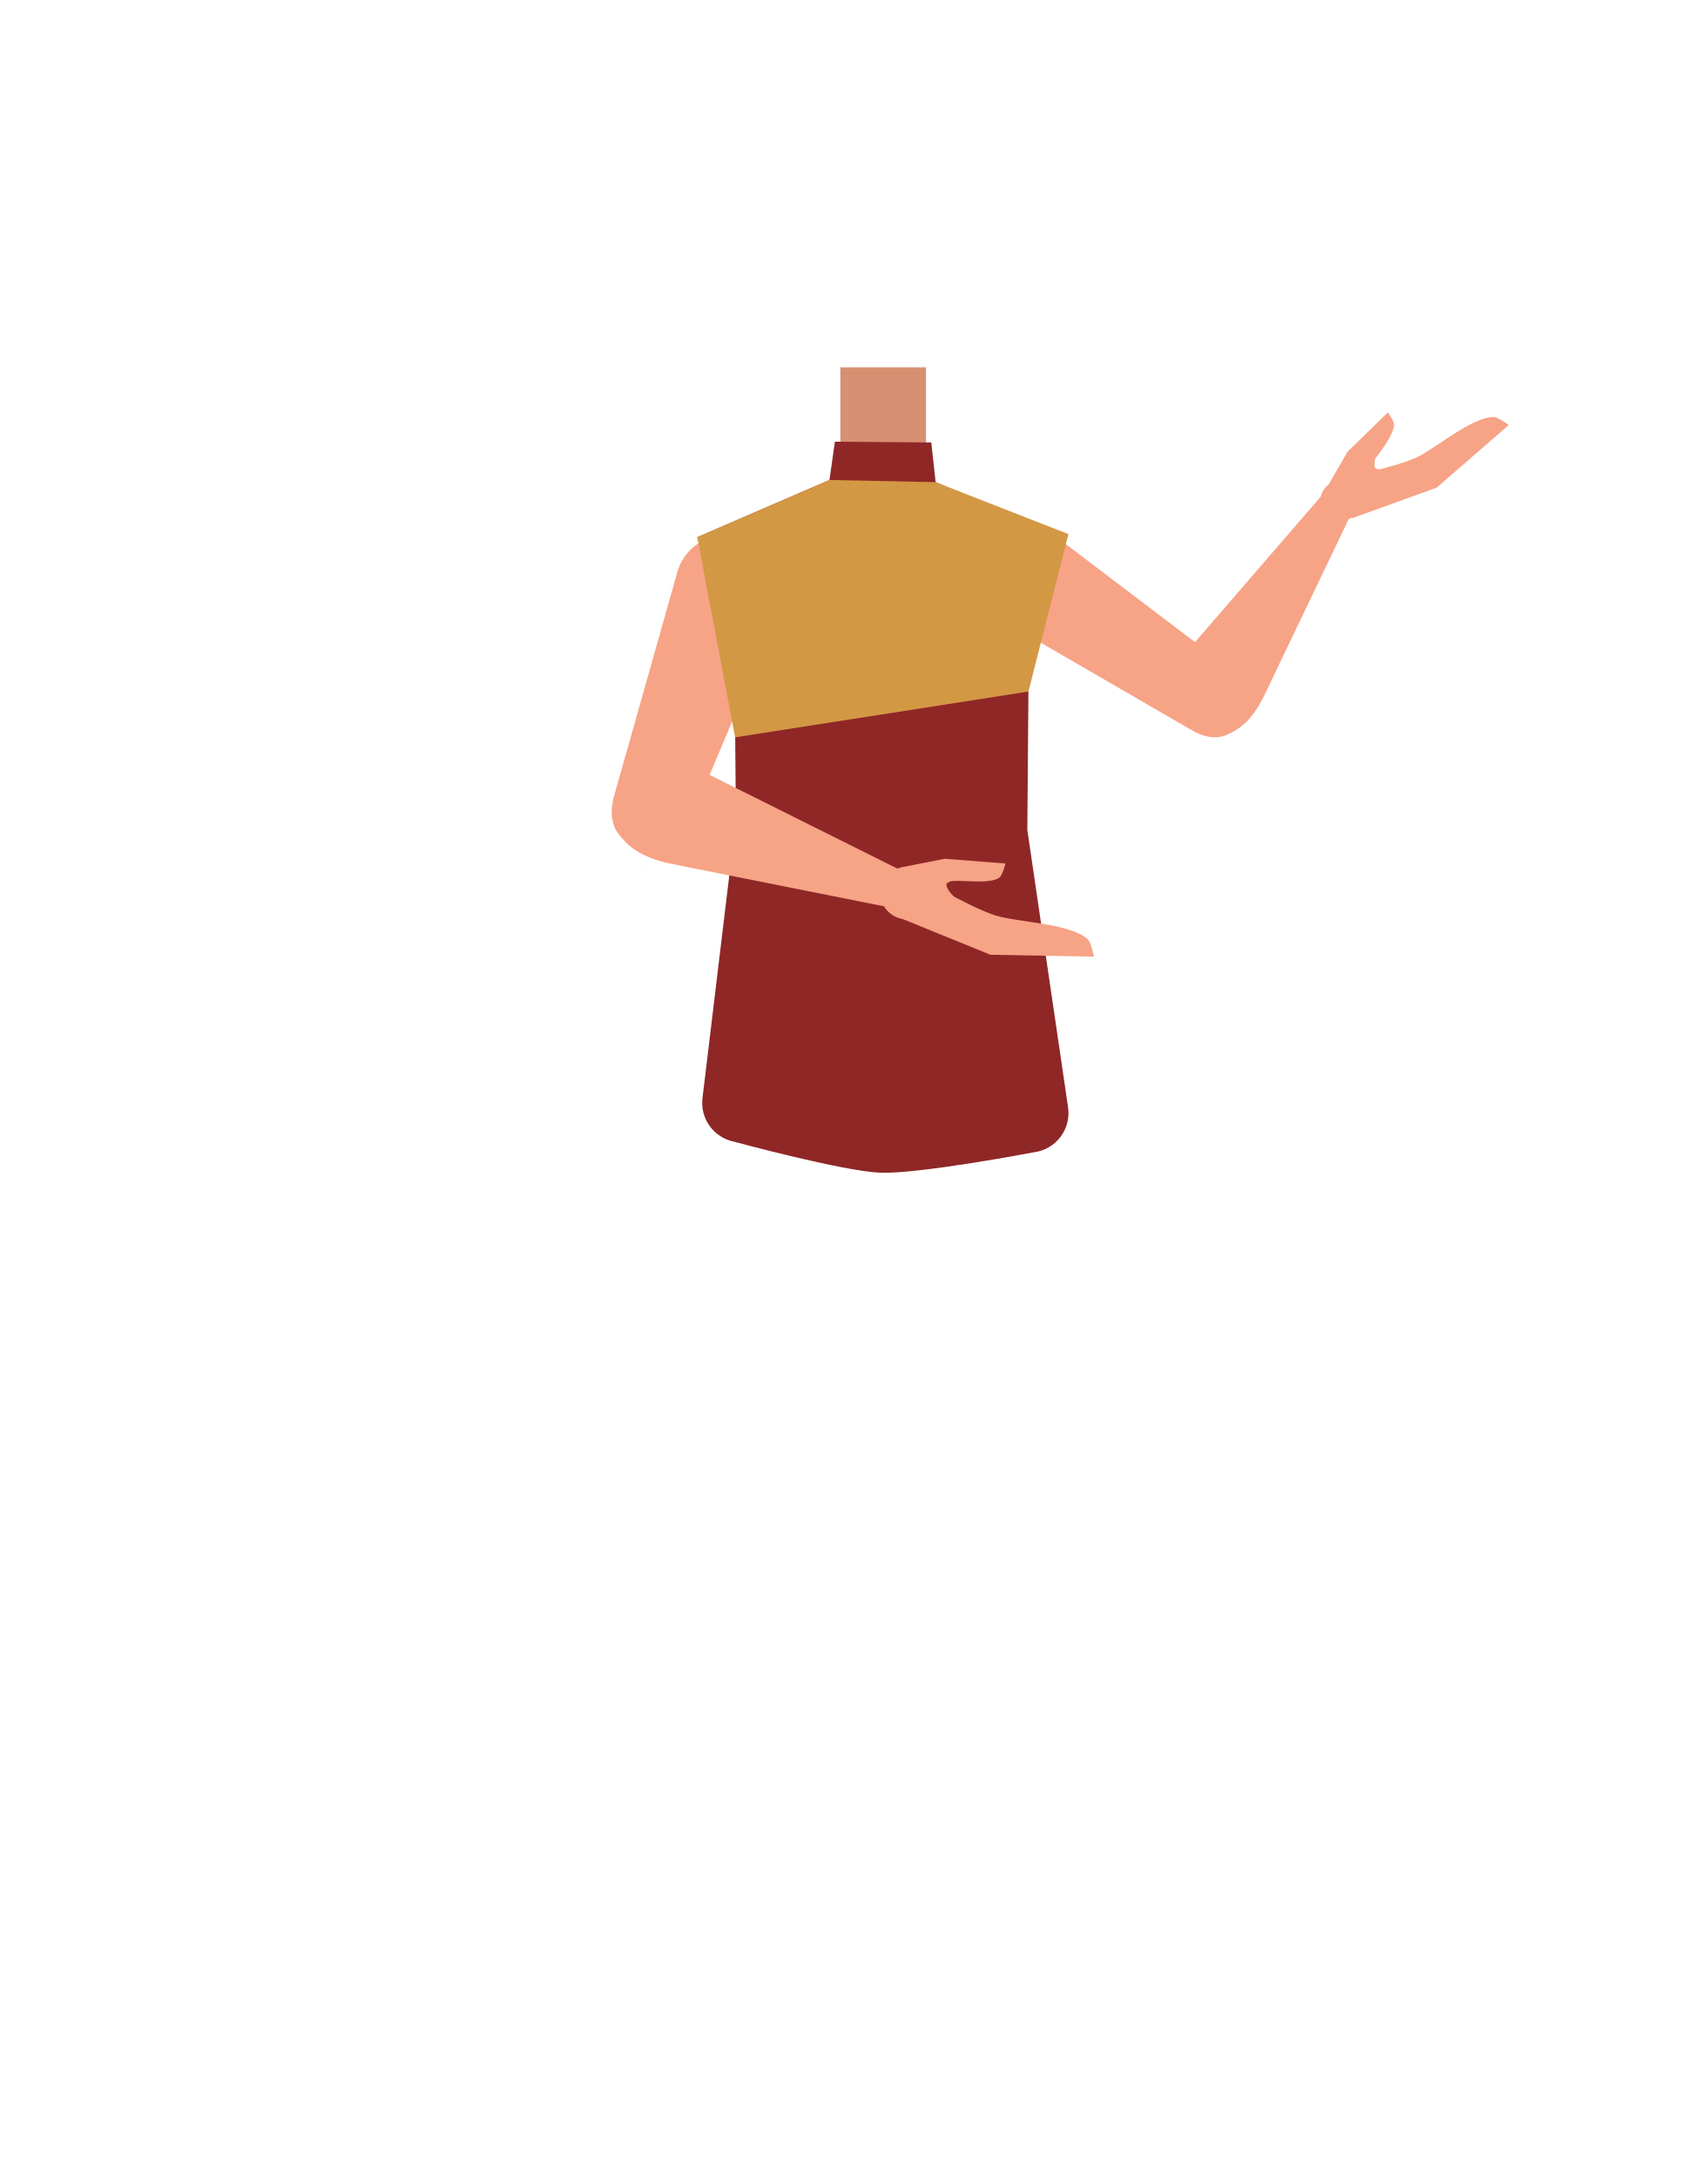
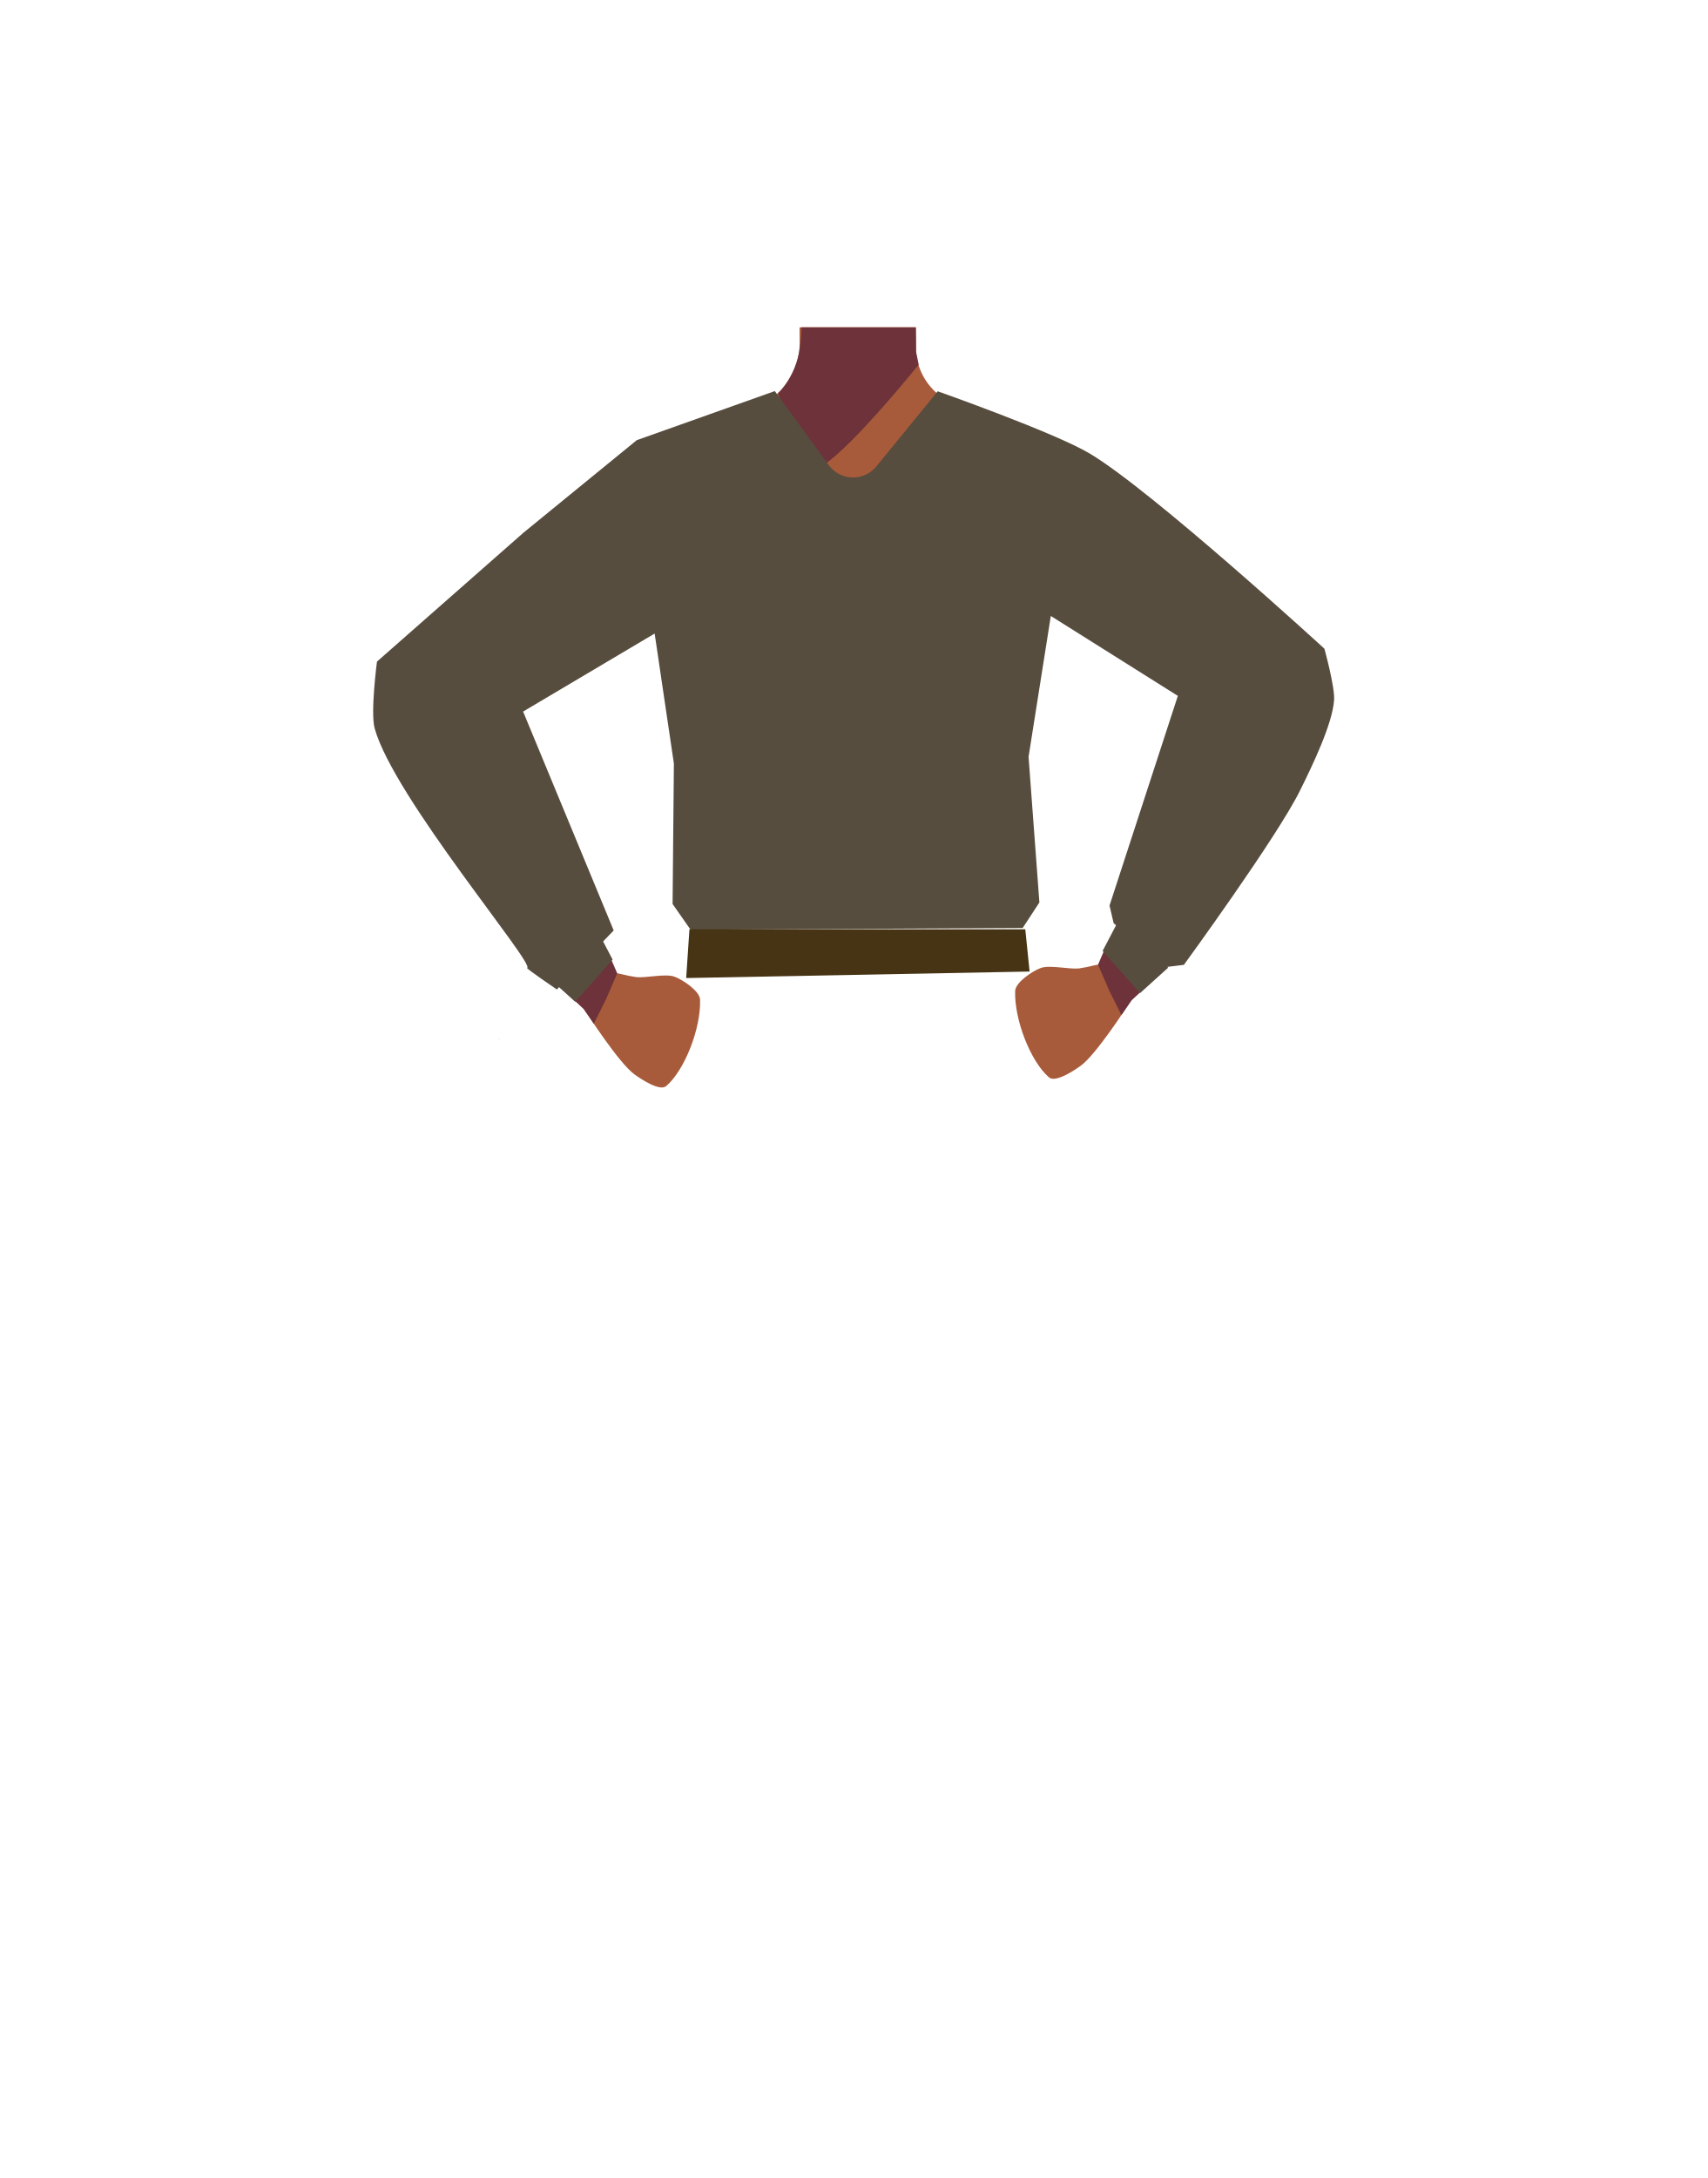
- <svg xmlns="http://www.w3.org/2000/svg" viewBox="0 0 788 1005.07">
+ <svg xmlns="http://www.w3.org/2000/svg" id="Calque_1" data-name="Calque 1" viewBox="0 0 788 1005">
  <defs>
-     <style>.cls-1{fill:#375d63;}.cls-2{fill:#d79072;}.cls-3{fill:#8f2727;}.cls-4{fill:#f7a386;}.cls-5{fill:#d39844;}</style>
+     <style>.cls-1{fill:#1a1818;}.cls-2{fill:#a85b3b;}.cls-3{fill:#6d323a;}.cls-4{fill:none;stroke:#000;stroke-miterlimit:10;stroke-width:3px;}.cls-5{fill:#d79072;}.cls-6{fill:#574d3e;}.cls-7{fill:#473415;}</style>
  </defs>
-   <g id="Calque_1" data-name="Calque 1">
-     <path class="cls-1" d="M481.83,486.82c-23.32,2.48-44.51,10-69.8,18.32,0,0-11.55.45-10.77-.15l-70.83-16.58L336.35,430a20.89,20.89,0,0,1,20.78-18.78H457a20.88,20.88,0,0,1,20.83,19.41Z" />
-   </g>
-   <g id="Calque_3" data-name="Calque 3">
-     <rect class="cls-2" x="387.89" y="169.5" width="39.52" height="47.38" />
-     <path class="cls-3" d="M490.67,247.88c0,3-15.85,53.5-15.85,56.47s-.63,78.61-.63,78.61L493,511a18.22,18.22,0,0,1-15.62,20.71s-53.09,10.13-71,9.45c-17.32-.66-67.82-14.38-67.82-14.38a18.23,18.23,0,0,1-14.31-20l15.43-128.21L339,300.15l-17.14-52.27,61-26.38,2.51-17.68,44.49.36,2,18.31Z" />
-     <path class="cls-4" d="M549.31,336.51h0l-82.84-48v0c-10.57-6.13-13.94-19.84-7.53-30.63s20.22-14.55,30.79-8.42l.47.29,79.35,60.23c7.87,6.15,9.76,15.41,5,21.87C569.24,339.09,561.65,344,549.31,336.51Z" />
-     <path class="cls-4" d="M612.56,224.8,622,208.44l18.64-18.14s3,4.22,2.81,5.82c-.49,5-5.6,11.31-8.56,15.43-.39.54-.64,3.62-.23,4.16,1.68,2.2,7.05-.11,7.05-.11L627.55,228Z" />
-     <path class="cls-4" d="M615.87,221.51,624,239.18l39.1-14.13,33.28-28.88s-4.9-3.7-6.85-3.72c-10.15-.09-26.74,14.46-35.93,18.75C643.68,215.82,615.87,221.51,615.87,221.51Z" />
-     <ellipse class="cls-4" cx="618.72" cy="231.07" rx="9.23" ry="9.27" transform="translate(25.89 522.21) rotate(-46.63)" />
-     <path class="cls-4" d="M549.62,335.72c-10.45-6.64-12.33-18.79-6.08-29.33.13-.22,3.36-4.63,3.36-4.63l62.7-72.55s4.13-6.47,11.34-1.63c6.48,4.34,1.75,11.63,1.75,11.63l-38.9,81.23c-4.49,9.38-10.84,17.65-21.09,19.36C558.54,340.49,552.88,337.8,549.62,335.72Z" />
-     <path class="cls-4" d="M583.43,331.89l-.11-.06c.13-.2.27-.39.39-.59a1.19,1.19,0,0,0,.09-.15Z" />
-     <path class="cls-4" d="M283.78,366.16a.06.06,0,0,0,0,0h0L312.65,264h0c3.69-13,17.49-20.4,30.82-16.47s21.17,17.72,17.48,30.76q-.08.29-.18.57s-42.93,101.71-42.94,101.72c-4.44,10.14-13.87,14.71-22.1,11.4C286.48,388.26,279.12,381.46,283.78,366.16Z" />
-     <path class="cls-4" d="M415.9,400.29l20.08-4,28.12,2.18s-1.31,5.44-2.73,6.46c-4.47,3.22-16.45,1.12-21.92,1.66-.72.07-2.41.7-2.55,1.42-.59,2.94,7.36,9.46,7.36,9.46L424,414.81Z" />
-     <path class="cls-4" d="M421.69,403.45l-6.29,20.14,41.77,17,47.77.88s-1.27-6.54-2.82-8c-8.11-7.44-32.05-7.76-42.55-11C448.23,419.05,421.69,403.45,421.69,403.45Z" />
-     <ellipse class="cls-4" cx="418.41" cy="412.09" rx="12.01" ry="12.06" transform="translate(-31.91 35.14) rotate(-4.63)" />
-     <path class="cls-4" d="M284.71,366.27c4.27-13,16.81-18.39,29.84-14.57.28.08,5.89,2.34,5.89,2.34l95.09,47.45s8.08,2.67,4.86,11.74c-2.89,8.14-12,5.06-12,5.06l-97.89-19.52c-11.3-2.25-21.92-6.8-26.57-17.34C282,377.15,283.38,370.34,284.71,366.27Z" />
-     <path class="cls-4" d="M298.09,401.52l0-.13.75.26.18.06Z" />
-     <polygon class="cls-5" points="493.15 246.47 474.71 319.13 339.32 340.25 321.84 247.88 382.82 221.5 431.85 222.49 493.15 246.47" />
-   </g>
+   <polygon class="cls-1" points="230.32 479.5 230.22 479.54 230.22 479.45 230.32 479.5" />
+   <polygon points="230.42 479.45 230.42 479.54 230.32 479.5 230.42 479.45" />
+   <polygon class="cls-1" points="230.32 479.5 230.22 479.54 230.22 479.45 230.32 479.5" />
+   <polygon points="230.42 479.45 230.42 479.54 230.32 479.5 230.42 479.45" />
+   <path class="cls-2" d="M515.81,243.82c-.6,38.39-26.2,33.18-36.86,42.3-12.58,10.77-8.27,50-17.18,64-2.45,3.84-11.36,10.11-15.8,9.09-12.51-2.88-24-30.73-34.77-37.73-6.33-4.12-23.57-3.63-30.19,0-11.25,6.16-22.27,34.85-34.77,37.73-4.44,1-13.35-5.25-15.8-9.09-8.91-14-4.6-53.23-17.19-64-10.65-9.12-36.25-3.91-36.86-42.3-.41-26.59,35-37.33,35-37.33l40.15-19.92a31.57,31.57,0,0,0,17.29-24.3,30.71,30.71,0,0,0,.25-4.19l-.05-7h53.6v-3.48l0,3.48.08,6.09,0,3.25c0,.33,0,.67,0,1v0c0,.65.09,1.29.16,1.93a29.27,29.27,0,0,0,.93,4.58,28.49,28.49,0,0,0,14.7,17.58l40.53,20.1a29.35,29.35,0,0,0,3.16,1.34C489,209.35,516.18,220.48,515.81,243.82Z" />
+   <polygon class="cls-2" points="423.45 199 395.95 231.5 381.15 213.81 368.76 199 369.48 157.45 369.59 151.07 422.62 151.07 422.73 157.16 422.8 161.41 422.8 161.45 422.82 162.71 422.94 169.5 423.45 199" />
+   <path class="cls-3" d="M424,168.25l-1,1.25c-5.15,6.33-28.83,35.05-41.79,44.31-3.2,2.29-5.74,3.4-7.2,2.69-6.76-3.26-14.84-35.1-14.84-35.1a18.69,18.69,0,0,0,1.81-1.94,38.43,38.43,0,0,0,7.77-16.55c0-.21.09-.42.13-.64.26-1.37.48-3,.66-4.82s.34-4.09.45-6.38h52.69l.05,10.88.15.76.14.67.93,4.58Z" />
+   <path class="cls-4" d="M458,250.55c11.9,25,40.93,38.77,40.93,38.77s53,32.77,70.43,44c8.23,5.28,25.21,16.57,39-3.61h0c11.33-16.63-2.81-30.35-10.19-36.17-15-11.83-47.9-32.65-60.5-46.74-9.38-10.49-19.75-30.33-43.13-36.2,0,0-18.61-6.9-31.75,8.25l-.52.6A28.69,28.69,0,0,0,458,250.55Z" />
+   <path class="cls-5" d="M594.25,295.74c-18.55-7.17-32.67,11.81-37.39,19s-10.68,23.93-13.63,32.14c-7.55,21-17.52,57.34-25.19,77.81-5,13.46-8.09,20.41-.35,25.92,7,5,16.13-5.75,19.74-9.92,14.85-17.2,44.3-50.41,56.84-70.91,5.14-8.41,14-26.39,16.11-36C616.32,306.82,599.65,297.83,594.25,295.74Z" />
+   <path class="cls-5" d="M197.41,299.74c18.55-7.17,32.67,11.81,37.38,19s10.68,23.93,13.63,32.14c7.56,21,17.53,57.34,25.2,77.81,5,13.46,8.09,20.41.34,25.92-7,5-16.12-5.75-19.73-9.92-14.85-17.2-44.3-50.41-56.84-70.91-5.15-8.41-14-26.39-16.11-36C175.34,310.82,192,301.83,197.41,299.74Z" />
+   <path class="cls-4" d="M333.71,254.55c-11.91,25-40.93,38.77-40.93,38.77s-52.95,32.77-70.43,44c-8.23,5.28-25.22,16.57-38.95-3.61h0c-11.33-16.63,2.81-30.35,10.19-36.17,15-11.83,47.9-32.65,60.5-46.74,9.38-10.49,19.75-30.33,43.13-36.2,0,0,18.61-6.9,31.75,8.25l.52.6a28.69,28.69,0,0,1,4.22,31.14Z" />
+   <path class="cls-6" d="M404.45,215.24l28.35-34.69s53.83,19,70.12,28.7c28.64,17,108.35,90.07,108.35,90.07S616.16,317,615.75,323c-.75,11.14-10.19,30.6-15.74,41.81-10.71,21.65-53.6,80.41-53.6,80.41l-8.22,1L514,426l-1.9-8.15,31.53-96.75L485,284.23l-10.27,65,5,67.2L472,428.21,318.73,429l-8.3-11.87.6-64.79-8.88-60-60.71,36,41.81,101L257,456.58s-14.3-9.73-13.72-9.94c4-1.51-61.64-78.86-70.37-110.58-2-7.43,1.08-30.78,1.08-30.78l67.57-59.44,52.33-42.73,63.72-22.65,24.91,34.17a13.88,13.88,0,0,0,11,5.7h0A13.85,13.85,0,0,0,404.45,215.24Z" />
+   <polygon class="cls-7" points="316.71 451.3 318.21 428.8 473.21 428.8 475.21 448.3 316.71 451.3" />
+   <path class="cls-2" d="M521.36,448.8c2.48,2.87,4.34,8.5-.82,15.12,0,0-14.52,22.56-21.62,27.76-3.17,2.32-11.74,8-14.73,5.48-8.47-7.23-16.08-26.56-15.65-39.88.12-4,8.14-9.33,11.91-10.65,4.15-1.45,13.2.72,17.56.24a67,67,0,0,0,7.06-1.43C510.85,444.05,518,444.89,521.36,448.8Z" />
+   <polygon class="cls-3" points="509.91 437.91 506.78 445.13 511.92 457.01 517.59 468.38 522.25 461.62 531.28 453.19 509.91 437.91" />
+   <polygon class="cls-6" points="508.91 438.79 515.61 426 539.19 446.5 526.17 458.26 508.91 438.79" />
+   <path class="cls-2" d="M270.29,452.8c-2.47,2.87-4.33,8.5.82,15.12,0,0,14.53,22.56,21.63,27.76,3.17,2.32,11.74,8,14.73,5.48,8.47-7.23,16.08-26.56,15.65-39.88-.12-4-8.14-9.33-11.92-10.65-4.14-1.45-13.19.72-17.55.24a67,67,0,0,1-7.06-1.43C280.81,448.05,273.67,448.89,270.29,452.8Z" />
+   <polygon class="cls-3" points="281.75 441.91 284.88 449.13 279.74 461.01 274.07 472.38 269.41 465.62 260.38 457.19 281.75 441.91" />
+   <polygon class="cls-6" points="282.75 442.79 276.05 430 252.47 450.5 265.49 462.26 282.75 442.79" />
</svg>
